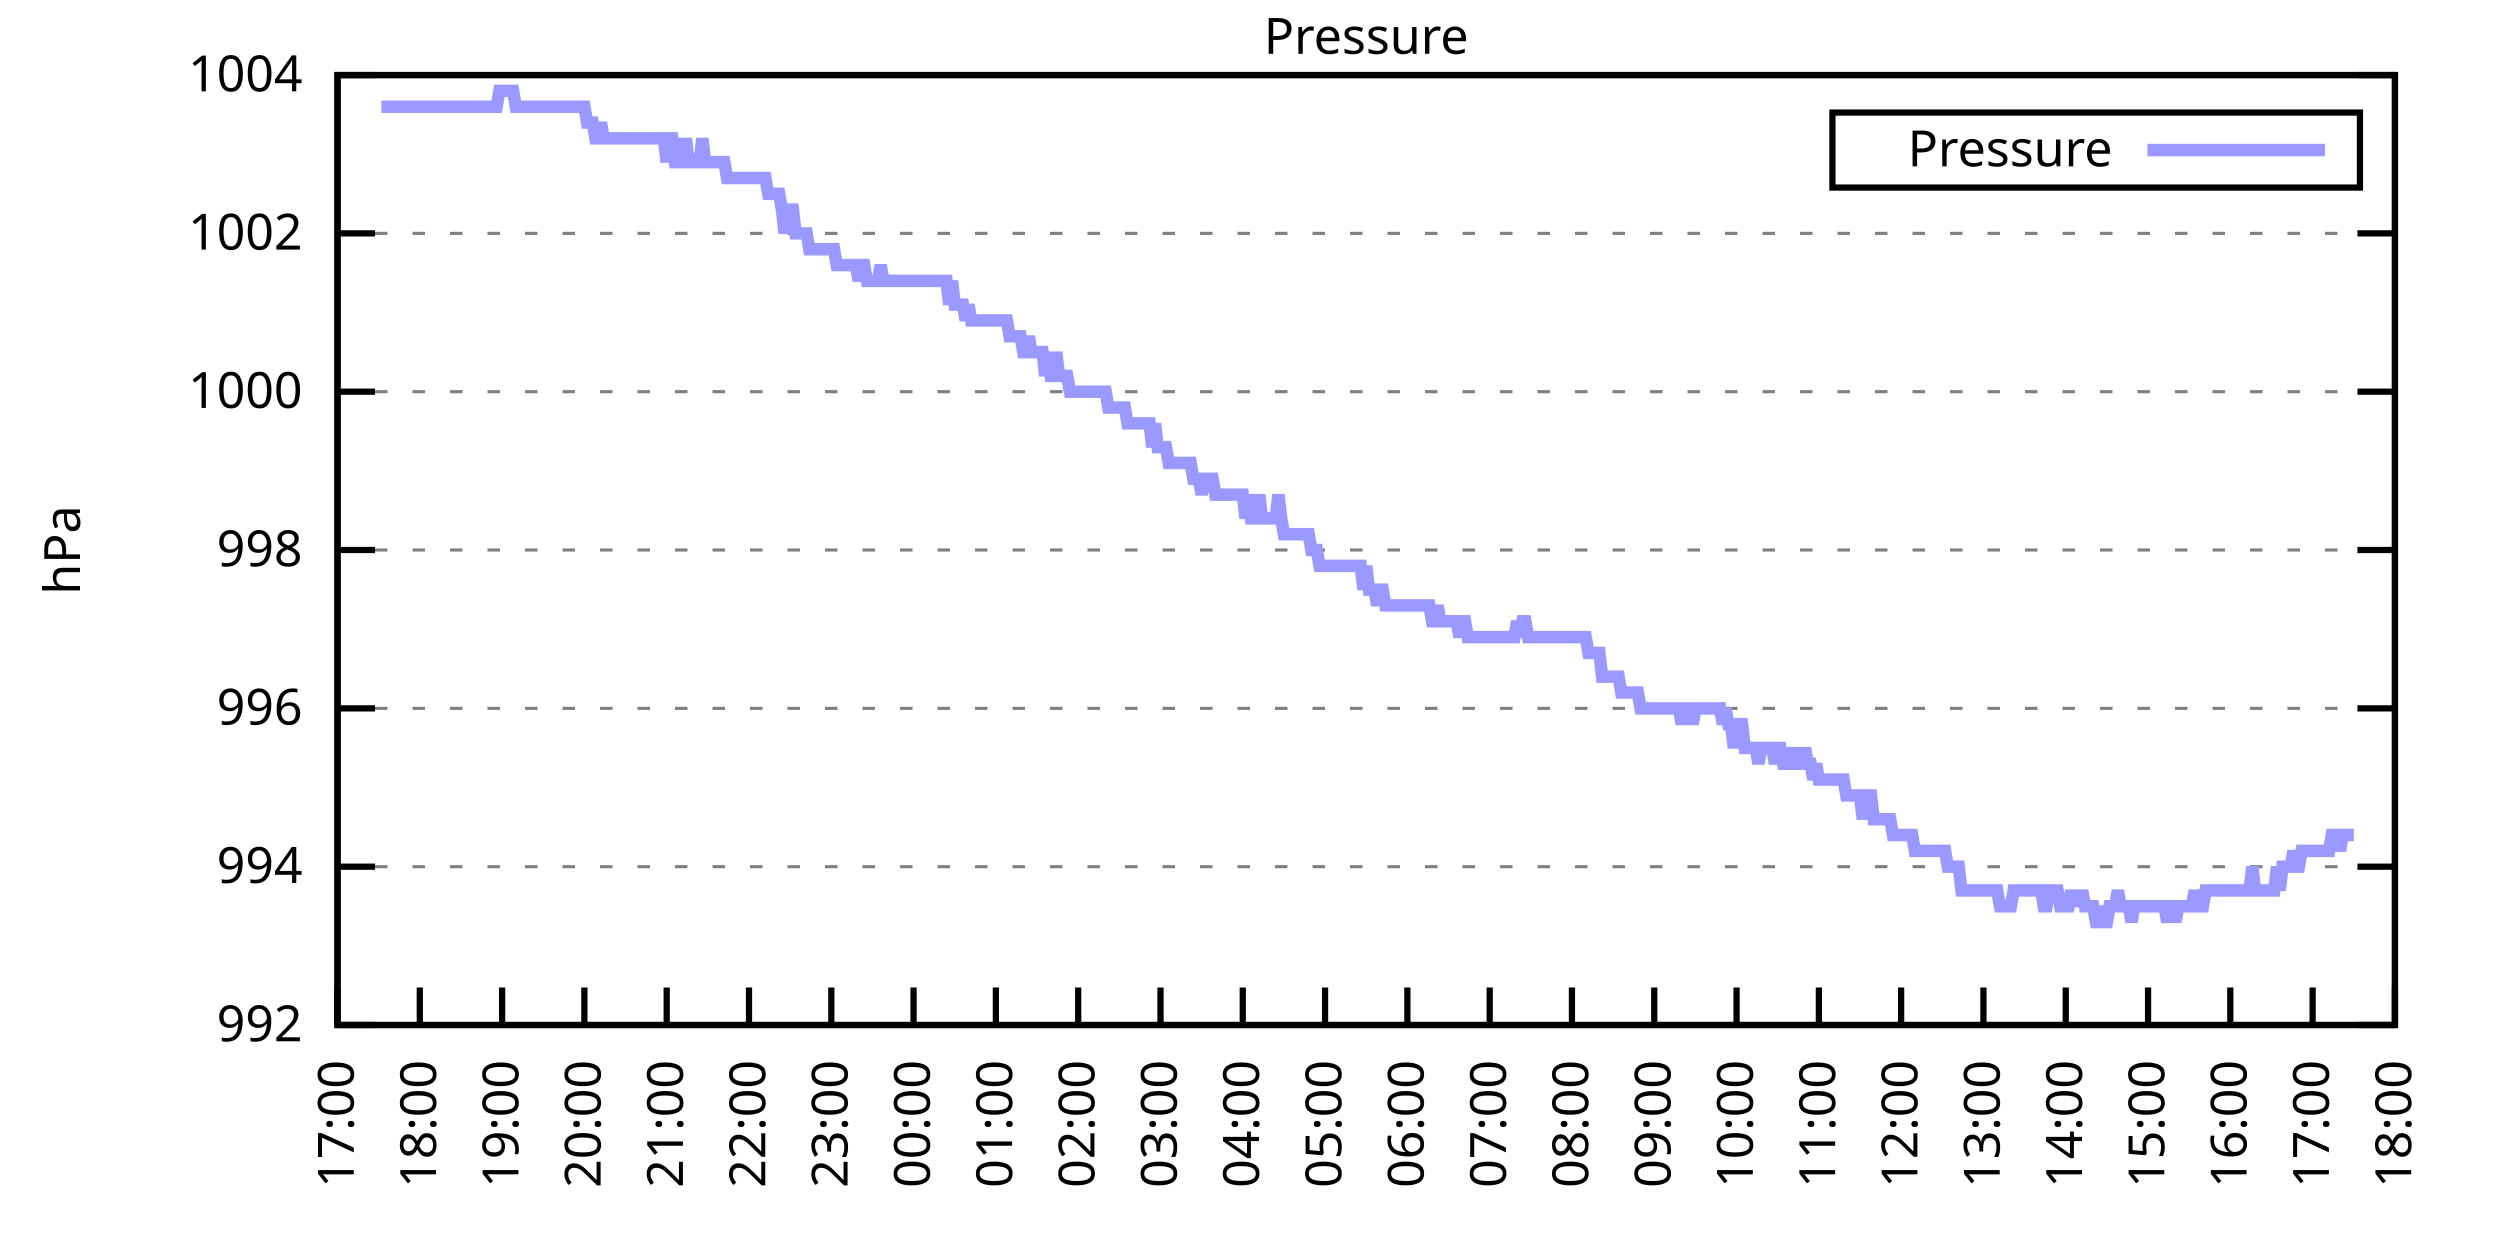
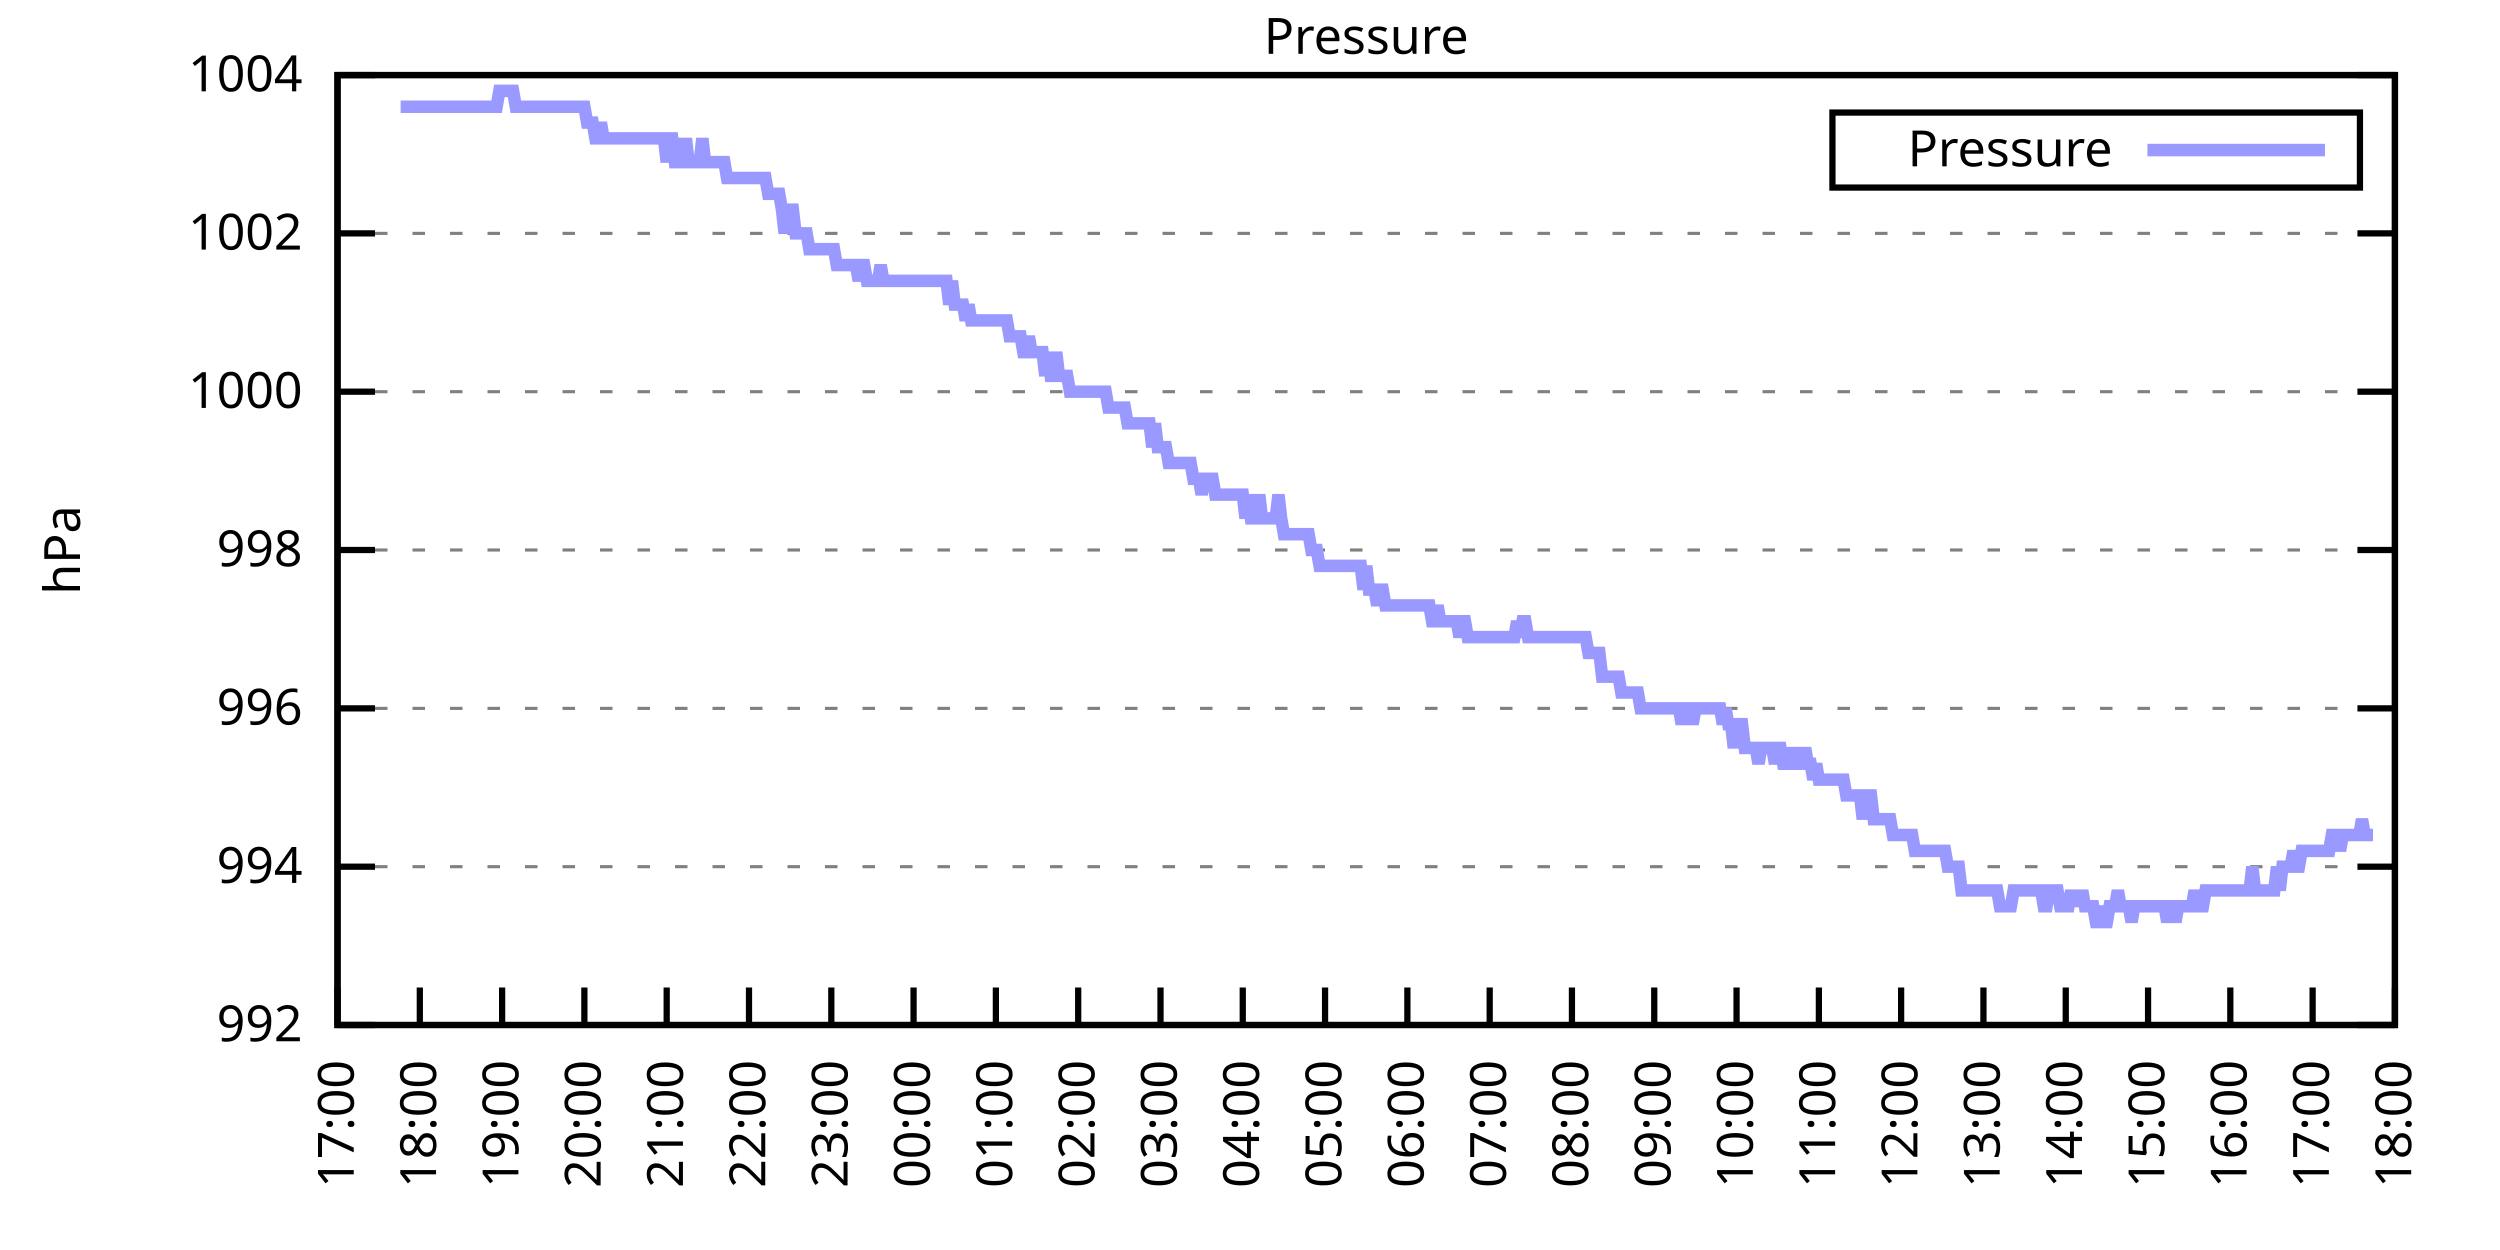
<svg xmlns="http://www.w3.org/2000/svg" xmlns:xlink="http://www.w3.org/1999/xlink" width="400" height="200" viewBox="0 0 400 200">
  <g id="gnuplot_canvas">
    <rect x="0" y="0" width="400" height="200" fill="none" />
    <defs>
      <circle id="gpDot" r="0.5" stroke-width="0.5" stroke="currentColor" />
      <path id="gpPt0" stroke-width="0.333" stroke="currentColor" d="M-1,0 h2 M0,-1 v2" />
      <path id="gpPt1" stroke-width="0.333" stroke="currentColor" d="M-1,-1 L1,1 M1,-1 L-1,1" />
      <path id="gpPt2" stroke-width="0.333" stroke="currentColor" d="M-1,0 L1,0 M0,-1 L0,1 M-1,-1 L1,1 M-1,1 L1,-1" />
      <rect id="gpPt3" stroke-width="0.333" stroke="currentColor" x="-1" y="-1" width="2" height="2" />
      <rect id="gpPt4" stroke-width="0.333" stroke="currentColor" fill="currentColor" x="-1" y="-1" width="2" height="2" />
      <circle id="gpPt5" stroke-width="0.333" stroke="currentColor" cx="0" cy="0" r="1" />
      <use xlink:href="#gpPt5" id="gpPt6" fill="currentColor" stroke="none" />
      <path id="gpPt7" stroke-width="0.333" stroke="currentColor" d="M0,-1.33 L-1.33,0.67 L1.33,0.67 z" />
      <use xlink:href="#gpPt7" id="gpPt8" fill="currentColor" stroke="none" />
      <use xlink:href="#gpPt7" id="gpPt9" stroke="currentColor" transform="rotate(180)" />
      <use xlink:href="#gpPt9" id="gpPt10" fill="currentColor" stroke="none" />
      <use xlink:href="#gpPt3" id="gpPt11" stroke="currentColor" transform="rotate(45)" />
      <use xlink:href="#gpPt11" id="gpPt12" fill="currentColor" stroke="none" />
      <path id="gpPt13" stroke-width="0.333" stroke="currentColor" d="M0,1.330 L1.265,0.411 L0.782,-1.067 L-0.782,-1.076 L-1.265,0.411 z" />
      <use xlink:href="#gpPt13" id="gpPt14" fill="currentColor" stroke="none" />
      <filter id="textbox" filterUnits="objectBoundingBox" x="0" y="0" height="1" width="1">
        <feFlood flood-color="white" flood-opacity="1" result="bgnd" />
        <feComposite in="SourceGraphic" in2="bgnd" operator="atop" />
      </filter>
      <filter id="greybox" filterUnits="objectBoundingBox" x="0" y="0" height="1" width="1">
        <feFlood flood-color="lightgrey" flood-opacity="1" result="grey" />
        <feComposite in="SourceGraphic" in2="grey" operator="atop" />
      </filter>
    </defs>
    <g fill="none" color="white" stroke="currentColor" stroke-width="1.00" stroke-linecap="butt" stroke-linejoin="miter">
</g>
    <g fill="none" color="black" stroke="currentColor" stroke-width="1.00" stroke-linecap="butt" stroke-linejoin="miter">
      <g stroke="none" shape-rendering="crispEdges">
        <polygon fill="rgb(255, 255, 255)" points="54.00,164.00 383.18,164.00 383.18,12.02 54.00,12.02 " />
      </g>
    </g>
    <g fill="none" color="black" stroke="currentColor" stroke-width="1.00" stroke-linecap="butt" stroke-linejoin="miter">
</g>
    <g fill="none" color="black" stroke="black" stroke-width="0.50" stroke-linecap="butt" stroke-linejoin="miter">
</g>
    <g fill="none" color="gray" stroke="currentColor" stroke-width="0.50" stroke-linecap="butt" stroke-linejoin="miter">
      <path stroke="gray" stroke-dasharray="2,4" class="gridline" d="M54.00,164.00 L383.19,164.00  " />
    </g>
    <g fill="none" color="gray" stroke="gray" stroke-width="1.00" stroke-linecap="butt" stroke-linejoin="miter">
</g>
    <g fill="none" color="black" stroke="currentColor" stroke-width="1.00" stroke-linecap="butt" stroke-linejoin="miter">
      <path stroke="black" d="M54.00,164.00 L60.00,164.00 M383.19,164.00 L377.19,164.00  " />
      <g transform="translate(48.40,166.60)" stroke="none" fill="black" font-family="Sans" font-size="8.00" text-anchor="end">
        <text>
          <tspan font-family="Sans"> 992</tspan>
        </text>
      </g>
    </g>
    <g fill="none" color="black" stroke="currentColor" stroke-width="1.00" stroke-linecap="butt" stroke-linejoin="miter">
</g>
    <g fill="none" color="black" stroke="black" stroke-width="0.50" stroke-linecap="butt" stroke-linejoin="miter">
</g>
    <g fill="none" color="gray" stroke="currentColor" stroke-width="0.50" stroke-linecap="butt" stroke-linejoin="miter">
      <path stroke="gray" stroke-dasharray="2,4" class="gridline" d="M54.00,138.67 L383.19,138.67  " />
    </g>
    <g fill="none" color="gray" stroke="gray" stroke-width="1.00" stroke-linecap="butt" stroke-linejoin="miter">
</g>
    <g fill="none" color="black" stroke="currentColor" stroke-width="1.00" stroke-linecap="butt" stroke-linejoin="miter">
      <path stroke="black" d="M54.00,138.67 L60.00,138.67 M383.19,138.67 L377.19,138.67  " />
      <g transform="translate(48.40,141.27)" stroke="none" fill="black" font-family="Sans" font-size="8.00" text-anchor="end">
        <text>
          <tspan font-family="Sans"> 994</tspan>
        </text>
      </g>
    </g>
    <g fill="none" color="black" stroke="currentColor" stroke-width="1.00" stroke-linecap="butt" stroke-linejoin="miter">
</g>
    <g fill="none" color="black" stroke="black" stroke-width="0.50" stroke-linecap="butt" stroke-linejoin="miter">
</g>
    <g fill="none" color="gray" stroke="currentColor" stroke-width="0.50" stroke-linecap="butt" stroke-linejoin="miter">
      <path stroke="gray" stroke-dasharray="2,4" class="gridline" d="M54.00,113.34 L383.19,113.34  " />
    </g>
    <g fill="none" color="gray" stroke="gray" stroke-width="1.00" stroke-linecap="butt" stroke-linejoin="miter">
</g>
    <g fill="none" color="black" stroke="currentColor" stroke-width="1.00" stroke-linecap="butt" stroke-linejoin="miter">
      <path stroke="black" d="M54.00,113.34 L60.00,113.34 M383.19,113.34 L377.19,113.34  " />
      <g transform="translate(48.40,115.94)" stroke="none" fill="black" font-family="Sans" font-size="8.00" text-anchor="end">
        <text>
          <tspan font-family="Sans"> 996</tspan>
        </text>
      </g>
    </g>
    <g fill="none" color="black" stroke="currentColor" stroke-width="1.00" stroke-linecap="butt" stroke-linejoin="miter">
</g>
    <g fill="none" color="black" stroke="black" stroke-width="0.50" stroke-linecap="butt" stroke-linejoin="miter">
</g>
    <g fill="none" color="gray" stroke="currentColor" stroke-width="0.50" stroke-linecap="butt" stroke-linejoin="miter">
      <path stroke="gray" stroke-dasharray="2,4" class="gridline" d="M54.00,88.00 L383.19,88.00  " />
    </g>
    <g fill="none" color="gray" stroke="gray" stroke-width="1.00" stroke-linecap="butt" stroke-linejoin="miter">
</g>
    <g fill="none" color="black" stroke="currentColor" stroke-width="1.00" stroke-linecap="butt" stroke-linejoin="miter">
      <path stroke="black" d="M54.00,88.00 L60.00,88.00 M383.19,88.00 L377.19,88.00  " />
      <g transform="translate(48.40,90.60)" stroke="none" fill="black" font-family="Sans" font-size="8.00" text-anchor="end">
        <text>
          <tspan font-family="Sans"> 998</tspan>
        </text>
      </g>
    </g>
    <g fill="none" color="black" stroke="currentColor" stroke-width="1.00" stroke-linecap="butt" stroke-linejoin="miter">
</g>
    <g fill="none" color="black" stroke="black" stroke-width="0.50" stroke-linecap="butt" stroke-linejoin="miter">
</g>
    <g fill="none" color="gray" stroke="currentColor" stroke-width="0.50" stroke-linecap="butt" stroke-linejoin="miter">
      <path stroke="gray" stroke-dasharray="2,4" class="gridline" d="M54.00,62.67 L383.19,62.67  " />
    </g>
    <g fill="none" color="gray" stroke="gray" stroke-width="1.00" stroke-linecap="butt" stroke-linejoin="miter">
</g>
    <g fill="none" color="black" stroke="currentColor" stroke-width="1.00" stroke-linecap="butt" stroke-linejoin="miter">
      <path stroke="black" d="M54.00,62.67 L60.00,62.67 M383.19,62.67 L377.19,62.67  " />
      <g transform="translate(48.40,65.27)" stroke="none" fill="black" font-family="Sans" font-size="8.00" text-anchor="end">
        <text>
          <tspan font-family="Sans"> 1000</tspan>
        </text>
      </g>
    </g>
    <g fill="none" color="black" stroke="currentColor" stroke-width="1.00" stroke-linecap="butt" stroke-linejoin="miter">
</g>
    <g fill="none" color="black" stroke="black" stroke-width="0.50" stroke-linecap="butt" stroke-linejoin="miter">
</g>
    <g fill="none" color="gray" stroke="currentColor" stroke-width="0.50" stroke-linecap="butt" stroke-linejoin="miter">
      <path stroke="gray" stroke-dasharray="2,4" class="gridline" d="M54.00,37.34 L383.19,37.34  " />
    </g>
    <g fill="none" color="gray" stroke="gray" stroke-width="1.00" stroke-linecap="butt" stroke-linejoin="miter">
</g>
    <g fill="none" color="black" stroke="currentColor" stroke-width="1.00" stroke-linecap="butt" stroke-linejoin="miter">
      <path stroke="black" d="M54.00,37.34 L60.00,37.34 M383.19,37.34 L377.19,37.34  " />
      <g transform="translate(48.40,39.94)" stroke="none" fill="black" font-family="Sans" font-size="8.00" text-anchor="end">
        <text>
          <tspan font-family="Sans"> 1002</tspan>
        </text>
      </g>
    </g>
    <g fill="none" color="black" stroke="currentColor" stroke-width="1.00" stroke-linecap="butt" stroke-linejoin="miter">
</g>
    <g fill="none" color="black" stroke="black" stroke-width="0.50" stroke-linecap="butt" stroke-linejoin="miter">
</g>
    <g fill="none" color="gray" stroke="currentColor" stroke-width="0.50" stroke-linecap="butt" stroke-linejoin="miter">
      <path stroke="gray" stroke-dasharray="2,4" class="gridline" d="M54.00,12.01 L383.19,12.01  " />
    </g>
    <g fill="none" color="gray" stroke="gray" stroke-width="1.00" stroke-linecap="butt" stroke-linejoin="miter">
</g>
    <g fill="none" color="black" stroke="currentColor" stroke-width="1.00" stroke-linecap="butt" stroke-linejoin="miter">
      <path stroke="black" d="M54.00,12.01 L60.00,12.01 M383.19,12.01 L377.19,12.01  " />
      <g transform="translate(48.40,14.61)" stroke="none" fill="black" font-family="Sans" font-size="8.00" text-anchor="end">
        <text>
          <tspan font-family="Sans"> 1004</tspan>
        </text>
      </g>
    </g>
    <g fill="none" color="black" stroke="currentColor" stroke-width="1.00" stroke-linecap="butt" stroke-linejoin="miter">
      <path stroke="black" d="M54.00,164.00 L54.00,158.00  " />
      <g transform="translate(56.60,169.60) rotate(270.00)" stroke="none" fill="black" font-family="Sans" font-size="8.00" text-anchor="end">
        <text>
          <tspan font-family="Sans">17:00</tspan>
        </text>
      </g>
    </g>
    <g fill="none" color="black" stroke="currentColor" stroke-width="1.00" stroke-linecap="butt" stroke-linejoin="miter">
      <path stroke="black" d="M67.17,164.00 L67.17,158.00  " />
      <g transform="translate(69.77,169.60) rotate(270.00)" stroke="none" fill="black" font-family="Sans" font-size="8.00" text-anchor="end">
        <text>
          <tspan font-family="Sans">18:00</tspan>
        </text>
      </g>
    </g>
    <g fill="none" color="black" stroke="currentColor" stroke-width="1.00" stroke-linecap="butt" stroke-linejoin="miter">
      <path stroke="black" d="M80.34,164.00 L80.34,158.00  " />
      <g transform="translate(82.94,169.60) rotate(270.00)" stroke="none" fill="black" font-family="Sans" font-size="8.00" text-anchor="end">
        <text>
          <tspan font-family="Sans">19:00</tspan>
        </text>
      </g>
    </g>
    <g fill="none" color="black" stroke="currentColor" stroke-width="1.00" stroke-linecap="butt" stroke-linejoin="miter">
      <path stroke="black" d="M93.50,164.00 L93.50,158.00  " />
      <g transform="translate(96.10,169.60) rotate(270.00)" stroke="none" fill="black" font-family="Sans" font-size="8.00" text-anchor="end">
        <text>
          <tspan font-family="Sans">20:00</tspan>
        </text>
      </g>
    </g>
    <g fill="none" color="black" stroke="currentColor" stroke-width="1.00" stroke-linecap="butt" stroke-linejoin="miter">
      <path stroke="black" d="M106.67,164.00 L106.67,158.00  " />
      <g transform="translate(109.27,169.60) rotate(270.00)" stroke="none" fill="black" font-family="Sans" font-size="8.00" text-anchor="end">
        <text>
          <tspan font-family="Sans">21:00</tspan>
        </text>
      </g>
    </g>
    <g fill="none" color="black" stroke="currentColor" stroke-width="1.00" stroke-linecap="butt" stroke-linejoin="miter">
      <path stroke="black" d="M119.84,164.00 L119.84,158.00  " />
      <g transform="translate(122.44,169.60) rotate(270.00)" stroke="none" fill="black" font-family="Sans" font-size="8.00" text-anchor="end">
        <text>
          <tspan font-family="Sans">22:00</tspan>
        </text>
      </g>
    </g>
    <g fill="none" color="black" stroke="currentColor" stroke-width="1.00" stroke-linecap="butt" stroke-linejoin="miter">
      <path stroke="black" d="M133.01,164.00 L133.01,158.00  " />
      <g transform="translate(135.61,169.60) rotate(270.00)" stroke="none" fill="black" font-family="Sans" font-size="8.00" text-anchor="end">
        <text>
          <tspan font-family="Sans">23:00</tspan>
        </text>
      </g>
    </g>
    <g fill="none" color="black" stroke="currentColor" stroke-width="1.00" stroke-linecap="butt" stroke-linejoin="miter">
      <path stroke="black" d="M146.17,164.00 L146.17,158.00  " />
      <g transform="translate(148.77,169.60) rotate(270.00)" stroke="none" fill="black" font-family="Sans" font-size="8.00" text-anchor="end">
        <text>
          <tspan font-family="Sans">00:00</tspan>
        </text>
      </g>
    </g>
    <g fill="none" color="black" stroke="currentColor" stroke-width="1.00" stroke-linecap="butt" stroke-linejoin="miter">
      <path stroke="black" d="M159.34,164.00 L159.34,158.00  " />
      <g transform="translate(161.94,169.60) rotate(270.00)" stroke="none" fill="black" font-family="Sans" font-size="8.00" text-anchor="end">
        <text>
          <tspan font-family="Sans">01:00</tspan>
        </text>
      </g>
    </g>
    <g fill="none" color="black" stroke="currentColor" stroke-width="1.00" stroke-linecap="butt" stroke-linejoin="miter">
      <path stroke="black" d="M172.51,164.00 L172.51,158.00  " />
      <g transform="translate(175.11,169.60) rotate(270.00)" stroke="none" fill="black" font-family="Sans" font-size="8.00" text-anchor="end">
        <text>
          <tspan font-family="Sans">02:00</tspan>
        </text>
      </g>
    </g>
    <g fill="none" color="black" stroke="currentColor" stroke-width="1.00" stroke-linecap="butt" stroke-linejoin="miter">
      <path stroke="black" d="M185.68,164.00 L185.68,158.00  " />
      <g transform="translate(188.28,169.60) rotate(270.00)" stroke="none" fill="black" font-family="Sans" font-size="8.00" text-anchor="end">
        <text>
          <tspan font-family="Sans">03:00</tspan>
        </text>
      </g>
    </g>
    <g fill="none" color="black" stroke="currentColor" stroke-width="1.00" stroke-linecap="butt" stroke-linejoin="miter">
      <path stroke="black" d="M198.84,164.00 L198.84,158.00  " />
      <g transform="translate(201.44,169.60) rotate(270.00)" stroke="none" fill="black" font-family="Sans" font-size="8.00" text-anchor="end">
        <text>
          <tspan font-family="Sans">04:00</tspan>
        </text>
      </g>
    </g>
    <g fill="none" color="black" stroke="currentColor" stroke-width="1.00" stroke-linecap="butt" stroke-linejoin="miter">
      <path stroke="black" d="M212.01,164.00 L212.01,158.00  " />
      <g transform="translate(214.61,169.60) rotate(270.00)" stroke="none" fill="black" font-family="Sans" font-size="8.00" text-anchor="end">
        <text>
          <tspan font-family="Sans">05:00</tspan>
        </text>
      </g>
    </g>
    <g fill="none" color="black" stroke="currentColor" stroke-width="1.00" stroke-linecap="butt" stroke-linejoin="miter">
      <path stroke="black" d="M225.18,164.00 L225.18,158.00  " />
      <g transform="translate(227.78,169.60) rotate(270.00)" stroke="none" fill="black" font-family="Sans" font-size="8.00" text-anchor="end">
        <text>
          <tspan font-family="Sans">06:00</tspan>
        </text>
      </g>
    </g>
    <g fill="none" color="black" stroke="currentColor" stroke-width="1.00" stroke-linecap="butt" stroke-linejoin="miter">
      <path stroke="black" d="M238.35,164.00 L238.35,158.00  " />
      <g transform="translate(240.95,169.60) rotate(270.00)" stroke="none" fill="black" font-family="Sans" font-size="8.00" text-anchor="end">
        <text>
          <tspan font-family="Sans">07:00</tspan>
        </text>
      </g>
    </g>
    <g fill="none" color="black" stroke="currentColor" stroke-width="1.00" stroke-linecap="butt" stroke-linejoin="miter">
      <path stroke="black" d="M251.51,164.00 L251.51,158.00  " />
      <g transform="translate(254.11,169.60) rotate(270.00)" stroke="none" fill="black" font-family="Sans" font-size="8.00" text-anchor="end">
        <text>
          <tspan font-family="Sans">08:00</tspan>
        </text>
      </g>
    </g>
    <g fill="none" color="black" stroke="currentColor" stroke-width="1.00" stroke-linecap="butt" stroke-linejoin="miter">
      <path stroke="black" d="M264.68,164.00 L264.68,158.00  " />
      <g transform="translate(267.28,169.60) rotate(270.00)" stroke="none" fill="black" font-family="Sans" font-size="8.00" text-anchor="end">
        <text>
          <tspan font-family="Sans">09:00</tspan>
        </text>
      </g>
    </g>
    <g fill="none" color="black" stroke="currentColor" stroke-width="1.00" stroke-linecap="butt" stroke-linejoin="miter">
      <path stroke="black" d="M277.85,164.00 L277.85,158.00  " />
      <g transform="translate(280.45,169.60) rotate(270.00)" stroke="none" fill="black" font-family="Sans" font-size="8.00" text-anchor="end">
        <text>
          <tspan font-family="Sans">10:00</tspan>
        </text>
      </g>
    </g>
    <g fill="none" color="black" stroke="currentColor" stroke-width="1.00" stroke-linecap="butt" stroke-linejoin="miter">
      <path stroke="black" d="M291.02,164.00 L291.02,158.00  " />
      <g transform="translate(293.62,169.60) rotate(270.00)" stroke="none" fill="black" font-family="Sans" font-size="8.00" text-anchor="end">
        <text>
          <tspan font-family="Sans">11:00</tspan>
        </text>
      </g>
    </g>
    <g fill="none" color="black" stroke="currentColor" stroke-width="1.00" stroke-linecap="butt" stroke-linejoin="miter">
      <path stroke="black" d="M304.18,164.00 L304.18,158.00  " />
      <g transform="translate(306.78,169.60) rotate(270.00)" stroke="none" fill="black" font-family="Sans" font-size="8.00" text-anchor="end">
        <text>
          <tspan font-family="Sans">12:00</tspan>
        </text>
      </g>
    </g>
    <g fill="none" color="black" stroke="currentColor" stroke-width="1.00" stroke-linecap="butt" stroke-linejoin="miter">
      <path stroke="black" d="M317.35,164.00 L317.35,158.00  " />
      <g transform="translate(319.95,169.60) rotate(270.00)" stroke="none" fill="black" font-family="Sans" font-size="8.00" text-anchor="end">
        <text>
          <tspan font-family="Sans">13:00</tspan>
        </text>
      </g>
    </g>
    <g fill="none" color="black" stroke="currentColor" stroke-width="1.00" stroke-linecap="butt" stroke-linejoin="miter">
      <path stroke="black" d="M330.52,164.00 L330.52,158.00  " />
      <g transform="translate(333.12,169.60) rotate(270.00)" stroke="none" fill="black" font-family="Sans" font-size="8.00" text-anchor="end">
        <text>
          <tspan font-family="Sans">14:00</tspan>
        </text>
      </g>
    </g>
    <g fill="none" color="black" stroke="currentColor" stroke-width="1.00" stroke-linecap="butt" stroke-linejoin="miter">
      <path stroke="black" d="M343.69,164.00 L343.69,158.00  " />
      <g transform="translate(346.29,169.60) rotate(270.00)" stroke="none" fill="black" font-family="Sans" font-size="8.00" text-anchor="end">
        <text>
          <tspan font-family="Sans">15:00</tspan>
        </text>
      </g>
    </g>
    <g fill="none" color="black" stroke="currentColor" stroke-width="1.00" stroke-linecap="butt" stroke-linejoin="miter">
      <path stroke="black" d="M356.85,164.00 L356.85,158.00  " />
      <g transform="translate(359.45,169.60) rotate(270.00)" stroke="none" fill="black" font-family="Sans" font-size="8.00" text-anchor="end">
        <text>
          <tspan font-family="Sans">16:00</tspan>
        </text>
      </g>
    </g>
    <g fill="none" color="black" stroke="currentColor" stroke-width="1.00" stroke-linecap="butt" stroke-linejoin="miter">
      <path stroke="black" d="M370.02,164.00 L370.02,158.00  " />
      <g transform="translate(372.62,169.60) rotate(270.00)" stroke="none" fill="black" font-family="Sans" font-size="8.00" text-anchor="end">
        <text>
          <tspan font-family="Sans">17:00</tspan>
        </text>
      </g>
    </g>
    <g fill="none" color="black" stroke="currentColor" stroke-width="1.00" stroke-linecap="butt" stroke-linejoin="miter">
      <path stroke="black" d="M383.19,164.00 L383.19,158.00  " />
      <g transform="translate(385.79,169.60) rotate(270.00)" stroke="none" fill="black" font-family="Sans" font-size="8.00" text-anchor="end">
        <text>
          <tspan font-family="Sans">18:00</tspan>
        </text>
      </g>
    </g>
    <g fill="none" color="black" stroke="currentColor" stroke-width="1.00" stroke-linecap="butt" stroke-linejoin="miter">
</g>
    <g fill="none" color="black" stroke="currentColor" stroke-width="1.00" stroke-linecap="butt" stroke-linejoin="miter">
      <path stroke="black" d="M54.00,12.01 L54.00,164.00 L383.19,164.00 L383.19,12.01 L54.00,12.01 Z  " />
    </g>
    <g fill="none" color="black" stroke="currentColor" stroke-width="1.00" stroke-linecap="butt" stroke-linejoin="miter">
</g>
    <g fill="none" color="black" stroke="currentColor" stroke-width="1.00" stroke-linecap="butt" stroke-linejoin="miter">
      <path stroke="black" d="M293.19,30.01 L293.19,18.01 L377.59,18.01 L377.59,30.01 L293.19,30.01 Z  " />
    </g>
    <g id="Pressure_plot_1">
      <g fill="none" color="white" stroke="black" stroke-width="2.00" stroke-linecap="butt" stroke-linejoin="miter">
</g>
      <g fill="none" color="black" stroke="currentColor" stroke-width="2.00" stroke-linecap="butt" stroke-linejoin="miter">
        <g transform="translate(337.99,26.61)" stroke="none" fill="black" font-family="Sans" font-size="8.00" text-anchor="end">
          <text>
            <tspan font-family="Sans">Pressure</tspan>
          </text>
        </g>
      </g>
      <g fill="none" color="black" stroke="currentColor" stroke-width="2.00" stroke-linecap="butt" stroke-linejoin="miter">
-         <path stroke="rgb(153, 153, 255)" d="M343.59,24.01 L371.99,24.01 M61.02,17.08 L61.46,17.08 L61.90,17.08 L62.34,17.08 L62.78,17.08 L63.22,17.08   L63.66,17.08 L64.10,17.08 L64.53,17.08 L64.97,17.08 L65.41,17.08 L65.85,17.08 L66.29,17.08 L66.73,17.08   L67.17,17.08 L67.61,17.08 L68.05,17.08 L68.48,17.08 L68.92,17.08 L69.36,17.08 L69.80,17.08 L70.24,17.08   L70.68,17.08 L71.12,17.08 L71.56,17.08 L72.00,17.08 L72.43,17.08 L72.87,17.08 L73.31,17.08 L73.75,17.08   L74.19,17.08 L74.63,17.08 L75.07,17.08 L75.51,17.08 L75.95,17.08 L76.38,17.08 L76.82,17.08 L77.26,17.08   L77.70,17.08 L78.14,17.08 L78.58,17.08 L79.02,17.08 L79.46,17.08 L79.90,14.54 L80.34,14.54 L80.77,14.54   L81.21,14.54 L81.65,14.54 L82.09,14.54 L82.53,17.08 L82.97,17.08 L83.41,17.08 L83.85,17.08 L84.29,17.08   L84.72,17.08 L85.16,17.08 L85.60,17.08 L86.04,17.08 L86.48,17.08 L86.92,17.08 L87.36,17.08 L87.80,17.08   L88.24,17.08 L88.67,17.08 L89.11,17.08 L89.55,17.08 L89.99,17.08 L90.43,17.08 L90.87,17.08 L91.31,17.08   L91.75,17.08 L92.19,17.08 L92.62,17.08 L93.06,17.08 L93.50,17.08 L93.94,19.61 L94.38,19.61 L94.82,19.61   L95.26,22.14 L95.70,22.14 L96.14,19.61 L96.58,22.14 L97.01,22.14 L97.45,22.14 L97.89,22.14 L98.33,22.14   L98.77,22.14 L99.21,22.14 L99.65,22.14 L100.09,22.14 L100.53,22.14 L100.96,22.14 L101.40,22.14 L101.84,22.14   L102.28,22.14 L102.72,22.14 L103.16,22.14 L103.60,22.14 L104.04,22.14 L104.48,22.14 L104.91,22.14 L105.35,22.14   L105.79,22.14 L106.23,22.14 L106.67,25.94 L107.11,22.14 L107.55,22.14 L107.99,25.94 L108.43,25.94 L108.87,22.14   L109.30,25.94 L109.74,22.14 L110.18,25.94 L110.62,25.94 L111.06,25.94 L111.50,25.94 L111.94,25.94 L112.38,22.14   L112.82,25.94 L113.25,25.94 L113.69,25.94 L114.13,25.94 L114.57,25.94 L115.01,25.94 L115.45,25.94 L115.89,25.94   L116.33,28.48 L116.77,28.48 L117.20,28.48 L117.64,28.48 L118.08,28.48 L118.52,28.48 L118.96,28.48 L119.40,28.48   L119.84,28.48 L120.28,28.48 L120.72,28.48 L121.15,28.48 L121.59,28.48 L122.03,28.48 L122.47,28.48 L122.91,31.01   L123.35,31.01 L123.79,31.01 L124.23,31.01 L124.67,31.01 L125.11,33.54 L125.54,37.34 L125.98,33.54 L126.42,33.54   L126.86,33.54 L127.30,37.34 L127.74,37.34 L128.18,37.34 L128.62,37.34 L129.06,37.34 L129.49,39.87 L129.93,39.87   L130.37,39.87 L130.81,39.87 L131.25,39.87 L131.69,39.87 L132.13,39.87 L132.57,39.87 L133.01,39.87 L133.44,39.87   L133.88,42.41 L134.32,42.41 L134.76,42.41 L135.20,42.41 L135.64,42.41 L136.08,42.41 L136.52,42.41 L136.96,42.41   L137.39,44.94 L137.83,42.41 L138.27,42.41 L138.71,44.94 L139.15,44.94 L139.59,44.94 L140.03,44.94 L140.47,44.94   L140.91,42.41 L141.35,44.94 L141.78,44.94 L142.22,44.94 L142.66,44.94 L143.10,44.94 L143.54,44.94 L143.98,44.94   L144.42,44.94 L144.86,44.94 L145.30,44.94 L145.73,44.94 L146.17,44.94 L146.61,44.94 L147.05,44.94 L147.49,44.94   L147.93,44.94 L148.37,44.94 L148.81,44.94 L149.25,44.94 L149.68,44.94 L150.12,44.94 L150.56,44.94 L151.00,44.94   L151.44,44.94 L151.88,48.74 L152.32,44.94 L152.76,48.74 L153.20,48.74 L153.63,48.74 L154.07,48.74 L154.51,51.27   L154.95,48.74 L155.39,51.27 L155.83,51.27 L156.27,51.27 L156.71,51.27 L157.15,51.27 L157.59,51.27 L158.02,51.27   L158.46,51.27 L158.90,51.27 L159.34,51.27 L159.78,51.27 L160.22,51.27 L160.66,51.27 L161.10,51.27 L161.54,53.81   L161.97,53.81 L162.41,53.81 L162.85,53.81 L163.29,53.81 L163.73,56.34 L164.17,56.34 L164.61,53.81 L165.05,56.34   L165.49,56.34 L165.92,56.34 L166.36,56.34 L166.80,56.34 L167.24,60.14 L167.68,56.34 L168.12,60.14 L168.56,60.14   L169.00,56.34 L169.44,60.14 L169.87,60.14 L170.31,60.14 L170.75,60.14 L171.19,62.67 L171.63,62.67 L172.07,62.67   L172.51,62.67 L172.95,62.67 L173.39,62.67 L173.83,62.67 L174.26,62.67 L174.70,62.67 L175.14,62.67 L175.58,62.67   L176.02,62.67 L176.46,62.67 L176.90,62.67 L177.34,65.21 L177.78,65.21 L178.21,65.21 L178.65,65.21 L179.09,65.21   L179.53,65.21 L179.97,65.21 L180.41,67.74 L180.85,67.74 L181.29,67.74 L181.73,67.74 L182.16,67.74 L182.60,67.74   L183.04,67.74 L183.48,67.74 L183.92,67.74 L184.36,71.54 L184.80,67.74 L185.24,71.54 L185.68,71.54 L186.11,71.54   L186.55,71.54 L186.99,74.07 L187.43,74.07 L187.87,74.07 L188.31,74.07 L188.75,74.07 L189.19,74.07 L189.63,74.07   L190.07,74.07 L190.50,74.07 L190.94,76.61 L191.38,76.61 L191.82,76.61 L192.26,79.14 L192.70,76.61 L193.14,76.61   L193.58,76.61 L194.02,76.61 L194.45,79.14 L194.89,79.14 L195.33,79.14 L195.77,79.14 L196.21,79.14 L196.65,79.14   L197.09,79.14 L197.53,79.14 L197.97,79.14 L198.40,79.14 L198.84,79.14 L199.28,82.94 L199.72,79.14 L200.16,82.94   L200.60,82.94 L201.04,82.94 L201.48,79.14 L201.92,82.94 L202.35,82.94 L202.79,82.94 L203.23,82.94 L203.67,82.94   L204.11,82.94 L204.55,79.14 L204.99,82.94 L205.43,85.47 L205.87,85.47 L206.31,85.47 L206.74,85.47 L207.18,85.47   L207.62,85.47 L208.06,85.47 L208.50,85.47 L208.94,85.47 L209.38,85.47 L209.82,88.00 L210.26,88.00 L210.69,88.00   L211.13,90.54 L211.57,90.54 L212.01,90.54 L212.45,90.54 L212.89,90.54 L213.33,90.54 L213.77,90.54 L214.21,90.54   L214.64,90.54 L215.08,90.54 L215.52,90.54 L215.96,90.54 L216.40,90.54 L216.84,90.54 L217.28,90.54 L217.72,90.54   L218.16,94.34 L218.60,90.54 L219.03,94.34 L219.47,94.34 L219.91,94.34 L220.35,96.87 L220.79,94.34 L221.23,94.34   L221.67,96.87 L222.11,96.87 L222.55,96.87 L222.98,96.87 L223.42,96.87 L223.86,96.87 L224.30,96.87 L224.74,96.87   L225.18,96.87 L225.62,96.87 L226.06,96.87 L226.50,96.87 L226.93,96.87 L227.37,96.87 L227.81,96.87 L228.25,96.87   L228.69,96.87 L229.13,99.40 L229.57,99.40 L230.01,96.87 L230.45,99.40 L230.88,99.40 L231.32,99.40 L231.76,99.40   L232.20,99.40 L232.64,99.40 L233.08,99.40 L233.52,101.94 L233.96,99.40 L234.40,99.40 L234.84,101.94 L235.27,101.94   L235.71,101.94 L236.15,101.94 L236.59,101.94 L237.03,101.94 L237.47,101.94 L237.91,101.94 L238.35,101.94 L238.79,101.94   L239.22,101.94 L239.66,101.94 L240.10,101.94 L240.54,101.94 L240.98,101.94 L241.42,101.94 L241.86,101.94 L242.30,101.94   L242.74,99.40 L243.17,101.94 L243.61,99.40 L244.05,99.40 L244.49,101.94 L244.93,101.94 L245.37,101.94 L245.81,101.94   L246.25,101.94 L246.69,101.94 L247.12,101.94 L247.56,101.94 L248.00,101.94 L248.44,101.94 L248.88,101.94 L249.32,101.94   L249.76,101.94 L250.20,101.94 L250.64,101.94 L251.08,101.94 L251.51,101.94 L251.95,101.94 L252.39,101.94 L252.83,101.94   L253.27,101.94 L253.71,101.94 L254.15,104.47 L254.59,104.47 L255.03,104.47 L255.46,104.47 L255.90,104.47 L256.34,108.27   L256.78,108.27 L257.22,108.27 L257.66,108.27 L258.10,108.27 L258.54,108.27 L258.98,108.27 L259.41,110.80 L259.85,110.80   L260.29,110.80 L260.73,110.80 L261.17,110.80 L261.61,110.80 L262.05,110.80 L262.49,113.34 L262.93,113.34 L263.36,113.34   L263.80,113.34 L264.24,113.34 L264.68,113.34 L265.12,113.34 L265.56,113.34 L266.00,113.34 L266.44,113.34 L266.88,113.34   L267.32,113.34 L267.75,113.34 L268.19,113.34 L268.63,113.34 L269.07,115.87 L269.51,113.34 L269.95,113.34 L270.39,113.34   L270.83,115.87 L271.27,113.34 L271.70,113.34 L272.14,113.34 L272.58,113.34 L273.02,113.34 L273.46,113.34 L273.90,113.34   L274.34,113.34 L274.78,113.34 L275.22,113.34 L275.65,115.87 L276.09,113.34 L276.53,115.87 L276.97,115.87 L277.41,119.67   L277.85,115.87 L278.29,115.87 L278.73,115.87 L279.17,119.67 L279.60,119.67 L280.04,119.67 L280.48,119.67 L280.92,119.67   L281.36,122.20 L281.80,119.67 L282.24,119.67 L282.68,119.67 L283.12,119.67 L283.56,119.67 L283.99,122.20 L284.43,119.67   L284.87,119.67 L285.31,122.20 L285.75,122.20 L286.19,122.20 L286.63,119.67 L287.07,122.20 L287.51,122.20 L287.94,119.67   L288.38,122.20 L288.82,119.67 L289.26,122.20 L289.70,122.20 L290.14,124.74 L290.58,122.20 L291.02,124.74 L291.46,124.74   L291.89,124.74 L292.33,124.74 L292.77,124.74 L293.21,124.74 L293.65,124.74 L294.09,124.74 L294.53,124.74 L294.97,124.74   L295.41,127.27 L295.84,127.27 L296.28,127.27 L296.72,127.27 L297.16,127.27 L297.60,127.27 L298.04,131.07 L298.48,127.27   L298.92,127.27 L299.36,127.27 L299.80,131.07 L300.23,131.07 L300.67,131.07 L301.11,131.07 L301.55,131.07 L301.99,131.07   L302.43,131.07 L302.87,133.60 L303.31,133.60 L303.75,133.60 L304.18,133.60 L304.62,133.60 L305.06,133.60 L305.50,133.60   L305.94,133.60 L306.38,136.14 L306.82,136.14 L307.26,136.14 L307.70,136.14 L308.13,136.14 L308.57,136.14 L309.01,136.14   L309.45,136.14 L309.89,136.14 L310.33,136.14 L310.77,136.14 L311.21,136.14 L311.65,138.67 L312.08,138.67 L312.52,138.67   L312.96,138.67 L313.40,138.67 L313.84,142.47 L314.28,142.47 L314.72,142.47 L315.16,142.47 L315.60,142.47 L316.04,142.47   L316.47,142.47 L316.91,142.47 L317.35,142.47 L317.79,142.47 L318.23,142.47 L318.67,142.47 L319.11,142.47 L319.55,142.47   L319.99,145.00 L320.42,145.00 L320.86,145.00 L321.30,145.00 L321.74,145.00 L322.18,142.47 L322.62,142.47 L323.06,142.47   L323.50,142.47 L323.94,142.47 L324.37,142.47 L324.81,142.47 L325.25,142.47 L325.69,142.47 L326.13,142.47 L326.57,142.47   L327.01,145.00 L327.45,145.00 L327.89,142.47 L328.33,142.47 L328.76,142.47 L329.20,142.47 L329.64,145.00 L330.08,145.00   L330.52,145.00 L330.96,145.00 L331.40,142.47 L331.84,145.00 L332.28,142.47 L332.71,145.00 L333.15,142.47 L333.59,145.00   L334.03,145.00 L334.47,145.00 L334.91,145.00 L335.35,147.53 L335.79,147.53 L336.23,145.00 L336.66,147.53 L337.10,147.53   L337.54,145.00 L337.98,145.00 L338.42,145.00 L338.86,142.47 L339.30,145.00 L339.74,145.00 L340.18,145.00 L340.61,145.00   L341.05,147.53 L341.49,145.00 L341.93,145.00 L342.37,145.00 L342.81,145.00 L343.25,145.00 L343.69,145.00 L344.13,145.00   L344.57,145.00 L345.00,145.00 L345.44,145.00 L345.88,145.00 L346.32,145.00 L346.76,147.53 L347.20,145.00 L347.64,145.00   L348.08,147.53 L348.52,145.00 L348.95,145.00 L349.39,145.00 L349.83,145.00 L350.27,145.00 L350.71,145.00 L351.15,142.47   L351.59,145.00 L352.03,145.00 L352.47,145.00 L352.90,142.47 L353.34,142.47 L353.78,142.47 L354.22,142.47 L354.66,142.47   L355.10,142.47 L355.54,142.47 L355.98,142.47 L356.42,142.47 L356.85,142.47 L357.29,142.47 L357.73,142.47 L358.17,142.47   L358.61,142.47 L359.05,142.47 L359.49,142.47 L359.93,142.47 L360.37,138.67 L360.81,142.47 L361.24,142.47 L361.68,142.47   L362.12,142.47 L362.56,142.47 L363.00,142.47 L363.44,142.47 L363.88,142.47 L364.32,138.67 L364.76,142.47 L365.19,138.67   L365.63,138.67 L366.07,138.67 L366.51,138.67 L366.95,136.14 L367.39,138.67 L367.83,138.67 L368.27,136.14 L368.71,136.14   L369.14,136.14 L369.58,136.14 L370.02,136.14 L370.46,136.14 L370.90,136.14 L371.34,136.14 L371.78,136.14 L372.22,136.14   L372.66,136.14 L373.09,133.60 L373.53,133.60 L373.97,133.60 L374.41,136.14 L374.85,133.60 L375.29,133.60 L375.73,133.60   L376.17,133.60 L376.61,133.60  " />
+         <path stroke="rgb(153, 153, 255)" d="M343.59,24.01 L371.99,24.01 M64.10,17.08 L64.53,17.08 L64.97,17.08 L65.41,17.08 L65.85,17.08 L66.29,17.08   L66.73,17.08 L67.17,17.08 L67.61,17.08 L68.05,17.08 L68.48,17.08 L68.92,17.08 L69.36,17.08 L69.80,17.08   L70.24,17.08 L70.68,17.08 L71.12,17.08 L71.56,17.08 L72.00,17.08 L72.43,17.08 L72.87,17.08 L73.31,17.08   L73.75,17.08 L74.19,17.08 L74.63,17.08 L75.07,17.08 L75.51,17.08 L75.95,17.08 L76.38,17.08 L76.82,17.08   L77.26,17.08 L77.70,17.08 L78.14,17.08 L78.58,17.08 L79.02,17.08 L79.46,17.08 L79.90,14.54 L80.34,14.54   L80.77,14.54 L81.21,14.54 L81.65,14.54 L82.09,14.54 L82.53,17.08 L82.97,17.08 L83.41,17.08 L83.85,17.08   L84.29,17.08 L84.72,17.08 L85.16,17.08 L85.60,17.08 L86.04,17.08 L86.48,17.08 L86.92,17.08 L87.36,17.08   L87.80,17.08 L88.24,17.08 L88.67,17.08 L89.11,17.08 L89.55,17.08 L89.99,17.08 L90.43,17.08 L90.87,17.08   L91.31,17.08 L91.75,17.08 L92.19,17.08 L92.62,17.08 L93.06,17.08 L93.50,17.08 L93.94,19.61 L94.38,19.61   L94.82,19.61 L95.26,22.14 L95.70,22.14 L96.14,19.61 L96.58,22.14 L97.01,22.14 L97.45,22.14 L97.89,22.14   L98.33,22.14 L98.77,22.14 L99.21,22.14 L99.65,22.14 L100.09,22.14 L100.53,22.14 L100.96,22.14 L101.40,22.14   L101.84,22.14 L102.28,22.14 L102.72,22.14 L103.16,22.14 L103.60,22.14 L104.04,22.14 L104.48,22.14 L104.91,22.14   L105.35,22.14 L105.79,22.14 L106.23,22.14 L106.67,25.94 L107.11,22.14 L107.55,22.14 L107.99,25.94 L108.43,25.94   L108.87,22.14 L109.30,25.94 L109.74,22.14 L110.18,25.94 L110.62,25.94 L111.06,25.94 L111.50,25.94 L111.94,25.94   L112.38,22.14 L112.82,25.94 L113.25,25.94 L113.69,25.94 L114.13,25.94 L114.57,25.94 L115.01,25.94 L115.45,25.94   L115.89,25.94 L116.33,28.48 L116.77,28.48 L117.20,28.48 L117.64,28.48 L118.08,28.48 L118.52,28.48 L118.96,28.48   L119.40,28.48 L119.84,28.48 L120.28,28.48 L120.72,28.48 L121.15,28.48 L121.59,28.48 L122.03,28.48 L122.47,28.48   L122.91,31.01 L123.35,31.01 L123.79,31.01 L124.23,31.01 L124.67,31.01 L125.11,33.54 L125.54,37.34 L125.98,33.54   L126.42,33.54 L126.86,33.54 L127.30,37.34 L127.74,37.34 L128.18,37.34 L128.62,37.34 L129.06,37.34 L129.49,39.87   L129.93,39.87 L130.37,39.87 L130.81,39.87 L131.25,39.87 L131.69,39.87 L132.13,39.87 L132.57,39.87 L133.01,39.87   L133.44,39.87 L133.88,42.41 L134.32,42.41 L134.76,42.41 L135.20,42.41 L135.64,42.41 L136.08,42.41 L136.52,42.41   L136.96,42.41 L137.39,44.94 L137.83,42.41 L138.27,42.41 L138.71,44.94 L139.15,44.94 L139.59,44.94 L140.03,44.94   L140.47,44.94 L140.91,42.41 L141.35,44.94 L141.78,44.94 L142.22,44.94 L142.66,44.94 L143.10,44.94 L143.54,44.94   L143.98,44.94 L144.42,44.94 L144.86,44.94 L145.30,44.94 L145.73,44.94 L146.17,44.94 L146.61,44.94 L147.05,44.94   L147.49,44.94 L147.93,44.94 L148.37,44.94 L148.81,44.94 L149.25,44.94 L149.68,44.94 L150.12,44.94 L150.56,44.94   L151.00,44.94 L151.44,44.94 L151.88,48.74 L152.32,44.94 L152.76,48.74 L153.20,48.74 L153.63,48.74 L154.07,48.74   L154.51,51.27 L154.95,48.74 L155.39,51.27 L155.83,51.27 L156.27,51.27 L156.71,51.27 L157.15,51.27 L157.59,51.27   L158.02,51.27 L158.46,51.27 L158.90,51.27 L159.34,51.27 L159.78,51.27 L160.22,51.27 L160.66,51.27 L161.10,51.27   L161.54,53.81 L161.97,53.81 L162.41,53.81 L162.85,53.81 L163.29,53.81 L163.73,56.34 L164.17,56.34 L164.61,53.81   L165.05,56.34 L165.49,56.34 L165.92,56.34 L166.36,56.34 L166.80,56.34 L167.24,60.14 L167.68,56.34 L168.12,60.14   L168.56,60.14 L169.00,56.34 L169.44,60.14 L169.87,60.14 L170.31,60.14 L170.75,60.14 L171.19,62.67 L171.63,62.67   L172.07,62.67 L172.51,62.67 L172.95,62.67 L173.39,62.67 L173.83,62.67 L174.26,62.67 L174.70,62.67 L175.14,62.67   L175.58,62.67 L176.02,62.67 L176.46,62.67 L176.90,62.67 L177.34,65.21 L177.78,65.21 L178.21,65.21 L178.65,65.21   L179.09,65.21 L179.53,65.21 L179.97,65.21 L180.41,67.74 L180.85,67.74 L181.29,67.74 L181.73,67.74 L182.16,67.74   L182.60,67.74 L183.04,67.74 L183.48,67.74 L183.92,67.74 L184.36,71.54 L184.80,67.74 L185.24,71.54 L185.68,71.54   L186.11,71.54 L186.55,71.54 L186.99,74.07 L187.43,74.07 L187.87,74.07 L188.31,74.07 L188.75,74.07 L189.19,74.07   L189.63,74.07 L190.07,74.07 L190.50,74.07 L190.94,76.61 L191.38,76.61 L191.82,76.61 L192.26,79.14 L192.70,76.61   L193.14,76.61 L193.58,76.61 L194.02,76.61 L194.45,79.14 L194.89,79.14 L195.33,79.14 L195.77,79.14 L196.21,79.14   L196.65,79.14 L197.09,79.14 L197.53,79.14 L197.97,79.14 L198.40,79.14 L198.84,79.14 L199.28,82.94 L199.72,79.14   L200.16,82.94 L200.60,82.94 L201.04,82.94 L201.48,79.14 L201.92,82.94 L202.35,82.94 L202.79,82.94 L203.23,82.94   L203.67,82.94 L204.11,82.94 L204.55,79.14 L204.99,82.94 L205.43,85.47 L205.87,85.47 L206.31,85.47 L206.74,85.47   L207.18,85.47 L207.62,85.47 L208.06,85.47 L208.50,85.47 L208.94,85.47 L209.38,85.47 L209.82,88.00 L210.26,88.00   L210.69,88.00 L211.13,90.54 L211.57,90.54 L212.01,90.54 L212.45,90.54 L212.89,90.54 L213.33,90.54 L213.77,90.54   L214.21,90.54 L214.64,90.54 L215.08,90.54 L215.52,90.54 L215.96,90.54 L216.40,90.54 L216.84,90.54 L217.28,90.54   L217.72,90.54 L218.16,94.34 L218.60,90.54 L219.03,94.34 L219.47,94.34 L219.91,94.34 L220.35,96.87 L220.79,94.34   L221.23,94.34 L221.67,96.87 L222.11,96.87 L222.55,96.87 L222.98,96.87 L223.42,96.87 L223.86,96.87 L224.30,96.87   L224.74,96.87 L225.18,96.87 L225.62,96.87 L226.06,96.87 L226.50,96.87 L226.93,96.87 L227.37,96.87 L227.81,96.87   L228.25,96.87 L228.69,96.87 L229.13,99.40 L229.57,99.40 L230.01,96.87 L230.45,99.40 L230.88,99.40 L231.32,99.40   L231.76,99.40 L232.20,99.40 L232.64,99.40 L233.08,99.40 L233.52,101.94 L233.96,99.40 L234.40,99.40 L234.84,101.94   L235.27,101.94 L235.71,101.94 L236.15,101.94 L236.59,101.94 L237.03,101.94 L237.47,101.94 L237.91,101.94 L238.35,101.94   L238.79,101.94 L239.22,101.94 L239.66,101.94 L240.10,101.94 L240.54,101.94 L240.98,101.94 L241.42,101.94 L241.86,101.94   L242.30,101.94 L242.74,99.40 L243.17,101.94 L243.61,99.40 L244.05,99.40 L244.49,101.94 L244.93,101.94 L245.37,101.94   L245.81,101.94 L246.25,101.94 L246.69,101.94 L247.12,101.94 L247.56,101.94 L248.00,101.94 L248.44,101.94 L248.88,101.94   L249.32,101.94 L249.76,101.94 L250.20,101.94 L250.64,101.94 L251.08,101.94 L251.51,101.94 L251.95,101.94 L252.39,101.94   L252.83,101.94 L253.27,101.94 L253.71,101.94 L254.15,104.47 L254.59,104.47 L255.03,104.47 L255.46,104.47 L255.90,104.47   L256.34,108.27 L256.78,108.27 L257.22,108.27 L257.66,108.27 L258.10,108.27 L258.54,108.27 L258.98,108.27 L259.41,110.80   L259.85,110.80 L260.29,110.80 L260.73,110.80 L261.17,110.80 L261.61,110.80 L262.05,110.80 L262.49,113.34 L262.93,113.34   L263.36,113.34 L263.80,113.34 L264.24,113.34 L264.68,113.34 L265.12,113.34 L265.56,113.34 L266.00,113.34 L266.44,113.34   L266.88,113.34 L267.32,113.34 L267.75,113.34 L268.19,113.34 L268.63,113.34 L269.07,115.87 L269.51,113.34 L269.95,113.34   L270.39,113.34 L270.83,115.87 L271.27,113.34 L271.70,113.34 L272.14,113.34 L272.58,113.34 L273.02,113.34 L273.46,113.34   L273.90,113.34 L274.34,113.34 L274.78,113.34 L275.22,113.34 L275.65,115.87 L276.09,113.34 L276.53,115.87 L276.97,115.87   L277.41,119.67 L277.85,115.87 L278.29,115.87 L278.73,115.87 L279.17,119.67 L279.60,119.67 L280.04,119.67 L280.48,119.67   L280.92,119.67 L281.36,122.20 L281.80,119.67 L282.24,119.67 L282.68,119.67 L283.12,119.67 L283.56,119.67 L283.99,122.20   L284.43,119.67 L284.87,119.67 L285.31,122.20 L285.75,122.20 L286.19,122.20 L286.63,119.67 L287.07,122.20 L287.51,122.20   L287.94,119.67 L288.38,122.20 L288.82,119.67 L289.26,122.20 L289.70,122.20 L290.14,124.74 L290.58,122.20 L291.02,124.74   L291.46,124.74 L291.89,124.74 L292.33,124.74 L292.77,124.74 L293.21,124.74 L293.65,124.74 L294.09,124.74 L294.53,124.74   L294.97,124.74 L295.41,127.27 L295.84,127.27 L296.28,127.27 L296.72,127.27 L297.16,127.27 L297.60,127.27 L298.04,131.07   L298.48,127.27 L298.92,127.27 L299.36,127.27 L299.80,131.07 L300.23,131.07 L300.67,131.07 L301.11,131.07 L301.55,131.07   L301.99,131.07 L302.43,131.07 L302.87,133.60 L303.31,133.60 L303.75,133.60 L304.18,133.60 L304.62,133.60 L305.06,133.60   L305.50,133.60 L305.94,133.60 L306.38,136.14 L306.82,136.14 L307.26,136.14 L307.70,136.14 L308.13,136.14 L308.57,136.14   L309.01,136.14 L309.45,136.14 L309.89,136.14 L310.33,136.14 L310.77,136.14 L311.21,136.14 L311.65,138.67 L312.08,138.67   L312.52,138.67 L312.96,138.67 L313.40,138.67 L313.84,142.47 L314.28,142.47 L314.72,142.47 L315.16,142.47 L315.60,142.47   L316.04,142.47 L316.47,142.47 L316.91,142.47 L317.35,142.47 L317.79,142.47 L318.23,142.47 L318.67,142.47 L319.11,142.47   L319.55,142.47 L319.99,145.00 L320.42,145.00 L320.86,145.00 L321.30,145.00 L321.74,145.00 L322.18,142.47 L322.62,142.47   L323.06,142.47 L323.50,142.47 L323.94,142.47 L324.37,142.47 L324.81,142.47 L325.25,142.47 L325.69,142.47 L326.13,142.47   L326.57,142.47 L327.01,145.00 L327.45,145.00 L327.89,142.47 L328.33,142.47 L328.76,142.47 L329.20,142.47 L329.64,145.00   L330.08,145.00 L330.52,145.00 L330.96,145.00 L331.40,142.47 L331.84,145.00 L332.28,142.47 L332.71,145.00 L333.15,142.47   L333.59,145.00 L334.03,145.00 L334.47,145.00 L334.91,145.00 L335.35,147.53 L335.79,147.53 L336.23,145.00 L336.66,147.53   L337.10,147.53 L337.54,145.00 L337.98,145.00 L338.42,145.00 L338.86,142.47 L339.30,145.00 L339.74,145.00 L340.18,145.00   L340.61,145.00 L341.05,147.53 L341.49,145.00 L341.93,145.00 L342.37,145.00 L342.81,145.00 L343.25,145.00 L343.69,145.00   L344.13,145.00 L344.57,145.00 L345.00,145.00 L345.44,145.00 L345.88,145.00 L346.32,145.00 L346.76,147.53 L347.20,145.00   L347.64,145.00 L348.08,147.53 L348.52,145.00 L348.95,145.00 L349.39,145.00 L349.83,145.00 L350.27,145.00 L350.71,145.00   L351.15,142.47 L351.59,145.00 L352.03,145.00 L352.47,145.00 L352.90,142.47 L353.34,142.47 L353.78,142.47 L354.22,142.47   L354.66,142.47 L355.10,142.47 L355.54,142.47 L355.98,142.47 L356.42,142.47 L356.85,142.47 L357.29,142.47 L357.73,142.47   L358.17,142.47 L358.61,142.47 L359.05,142.47 L359.49,142.47 L359.93,142.47 L360.37,138.67 L360.81,142.47 L361.24,142.47   L361.68,142.47 L362.12,142.47 L362.56,142.47 L363.00,142.47 L363.44,142.47 L363.88,142.47 L364.32,138.67 L364.76,142.47   L365.19,138.67 L365.63,138.67 L366.07,138.67 L366.51,138.67 L366.95,136.14 L367.39,138.67 L367.83,138.67 L368.27,136.14   L368.71,136.14 L369.14,136.14 L369.58,136.14 L370.02,136.14 L370.46,136.14 L370.90,136.14 L371.34,136.14 L371.78,136.14   L372.22,136.14 L372.66,136.14 L373.09,133.60 L373.53,133.60 L373.97,133.60 L374.41,136.14 L374.85,133.60 L375.29,133.60   L375.73,133.60 L376.17,133.60 L376.61,133.60 L377.05,133.60 L377.48,133.60 L377.92,131.07 L378.36,133.60 L378.80,133.60   L379.24,133.60 L379.68,133.60  " />
      </g>
    </g>
    <g fill="none" color="black" stroke="currentColor" stroke-width="2.00" stroke-linecap="butt" stroke-linejoin="miter">
</g>
    <g fill="none" color="black" stroke="black" stroke-width="1.00" stroke-linecap="butt" stroke-linejoin="miter">
</g>
    <g fill="none" color="black" stroke="currentColor" stroke-width="1.00" stroke-linecap="butt" stroke-linejoin="miter">
      <path stroke="black" d="M54.00,12.01 L54.00,164.00 L383.19,164.00 L383.19,12.01 L54.00,12.01 Z  " />
      <g transform="translate(12.80,88.01) rotate(270.00)" stroke="none" fill="black" font-family="Sans" font-size="8.00" text-anchor="middle">
        <text>
          <tspan font-family="Sans">hPa</tspan>
        </text>
      </g>
    </g>
    <g fill="none" color="black" stroke="currentColor" stroke-width="1.00" stroke-linecap="butt" stroke-linejoin="miter">
</g>
    <g fill="none" color="black" stroke="currentColor" stroke-width="1.00" stroke-linecap="butt" stroke-linejoin="miter">
      <g transform="translate(218.59,8.61)" stroke="none" fill="black" font-family="Sans" font-size="8.00" text-anchor="middle">
        <text>
          <tspan font-family="Sans">Pressure</tspan>
        </text>
      </g>
    </g>
    <g fill="none" color="black" stroke="currentColor" stroke-width="1.00" stroke-linecap="butt" stroke-linejoin="miter">
</g>
  </g>
</svg>
